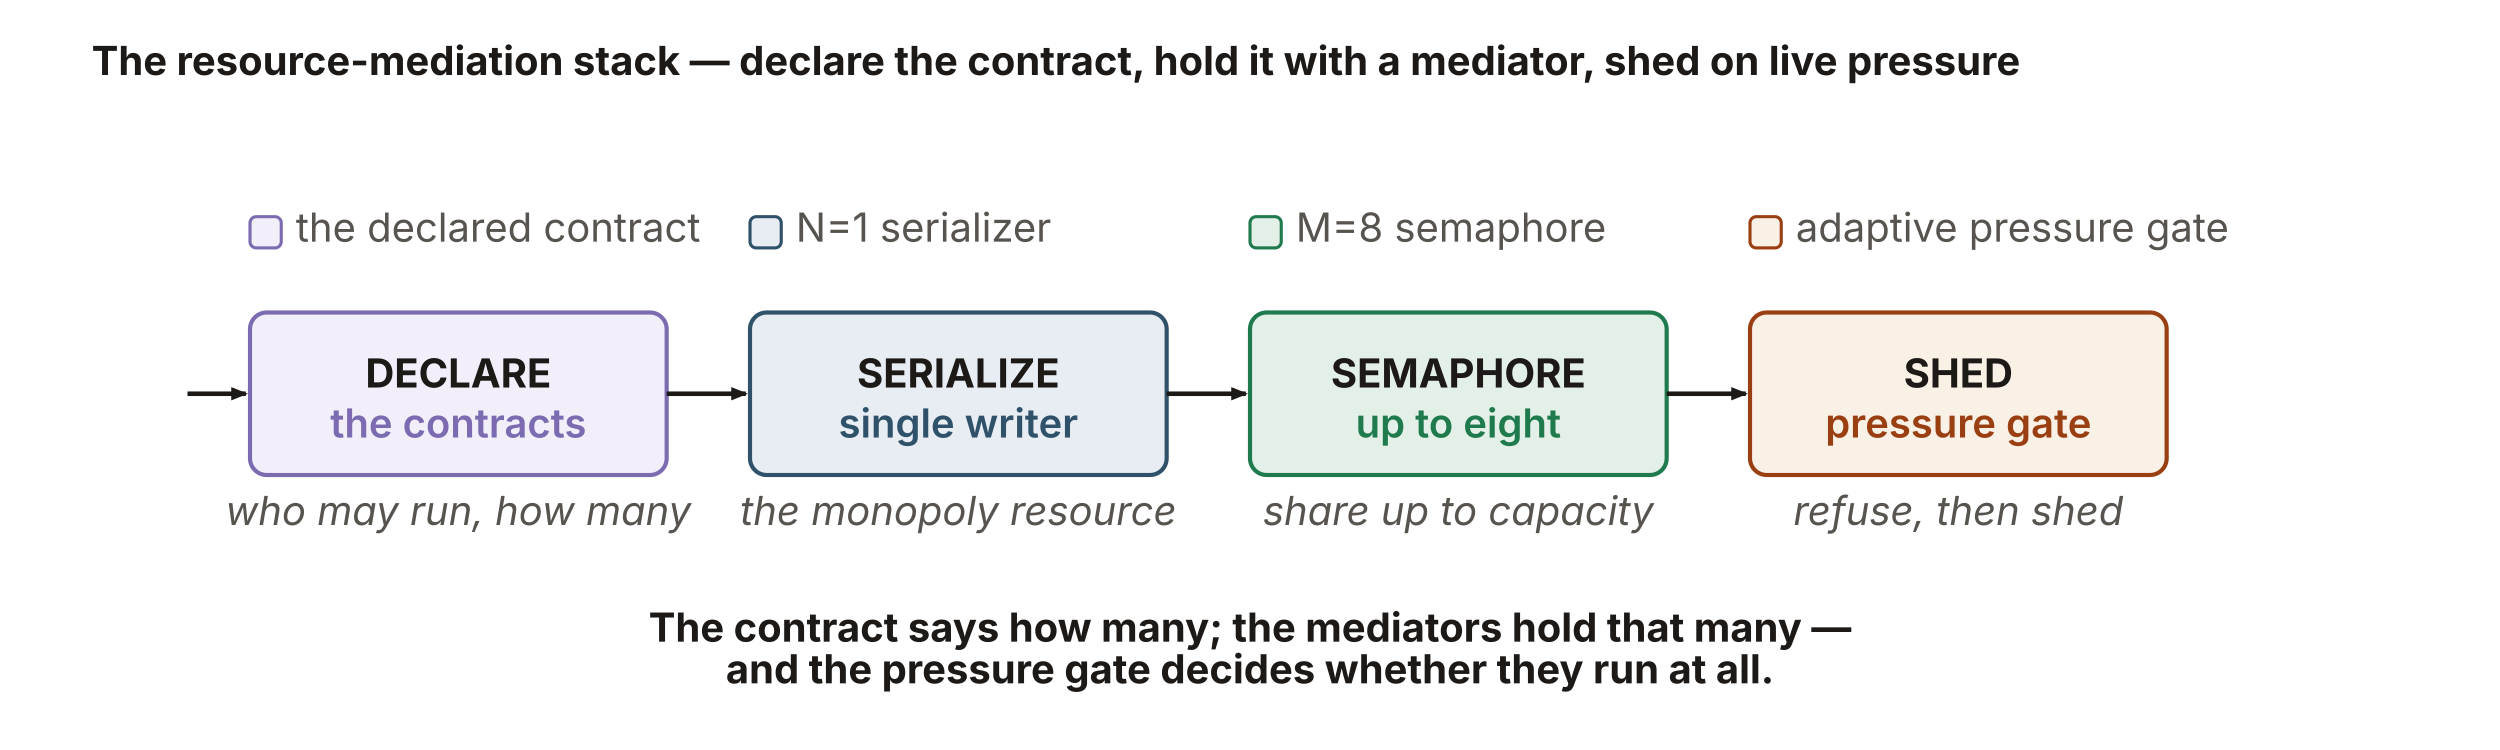
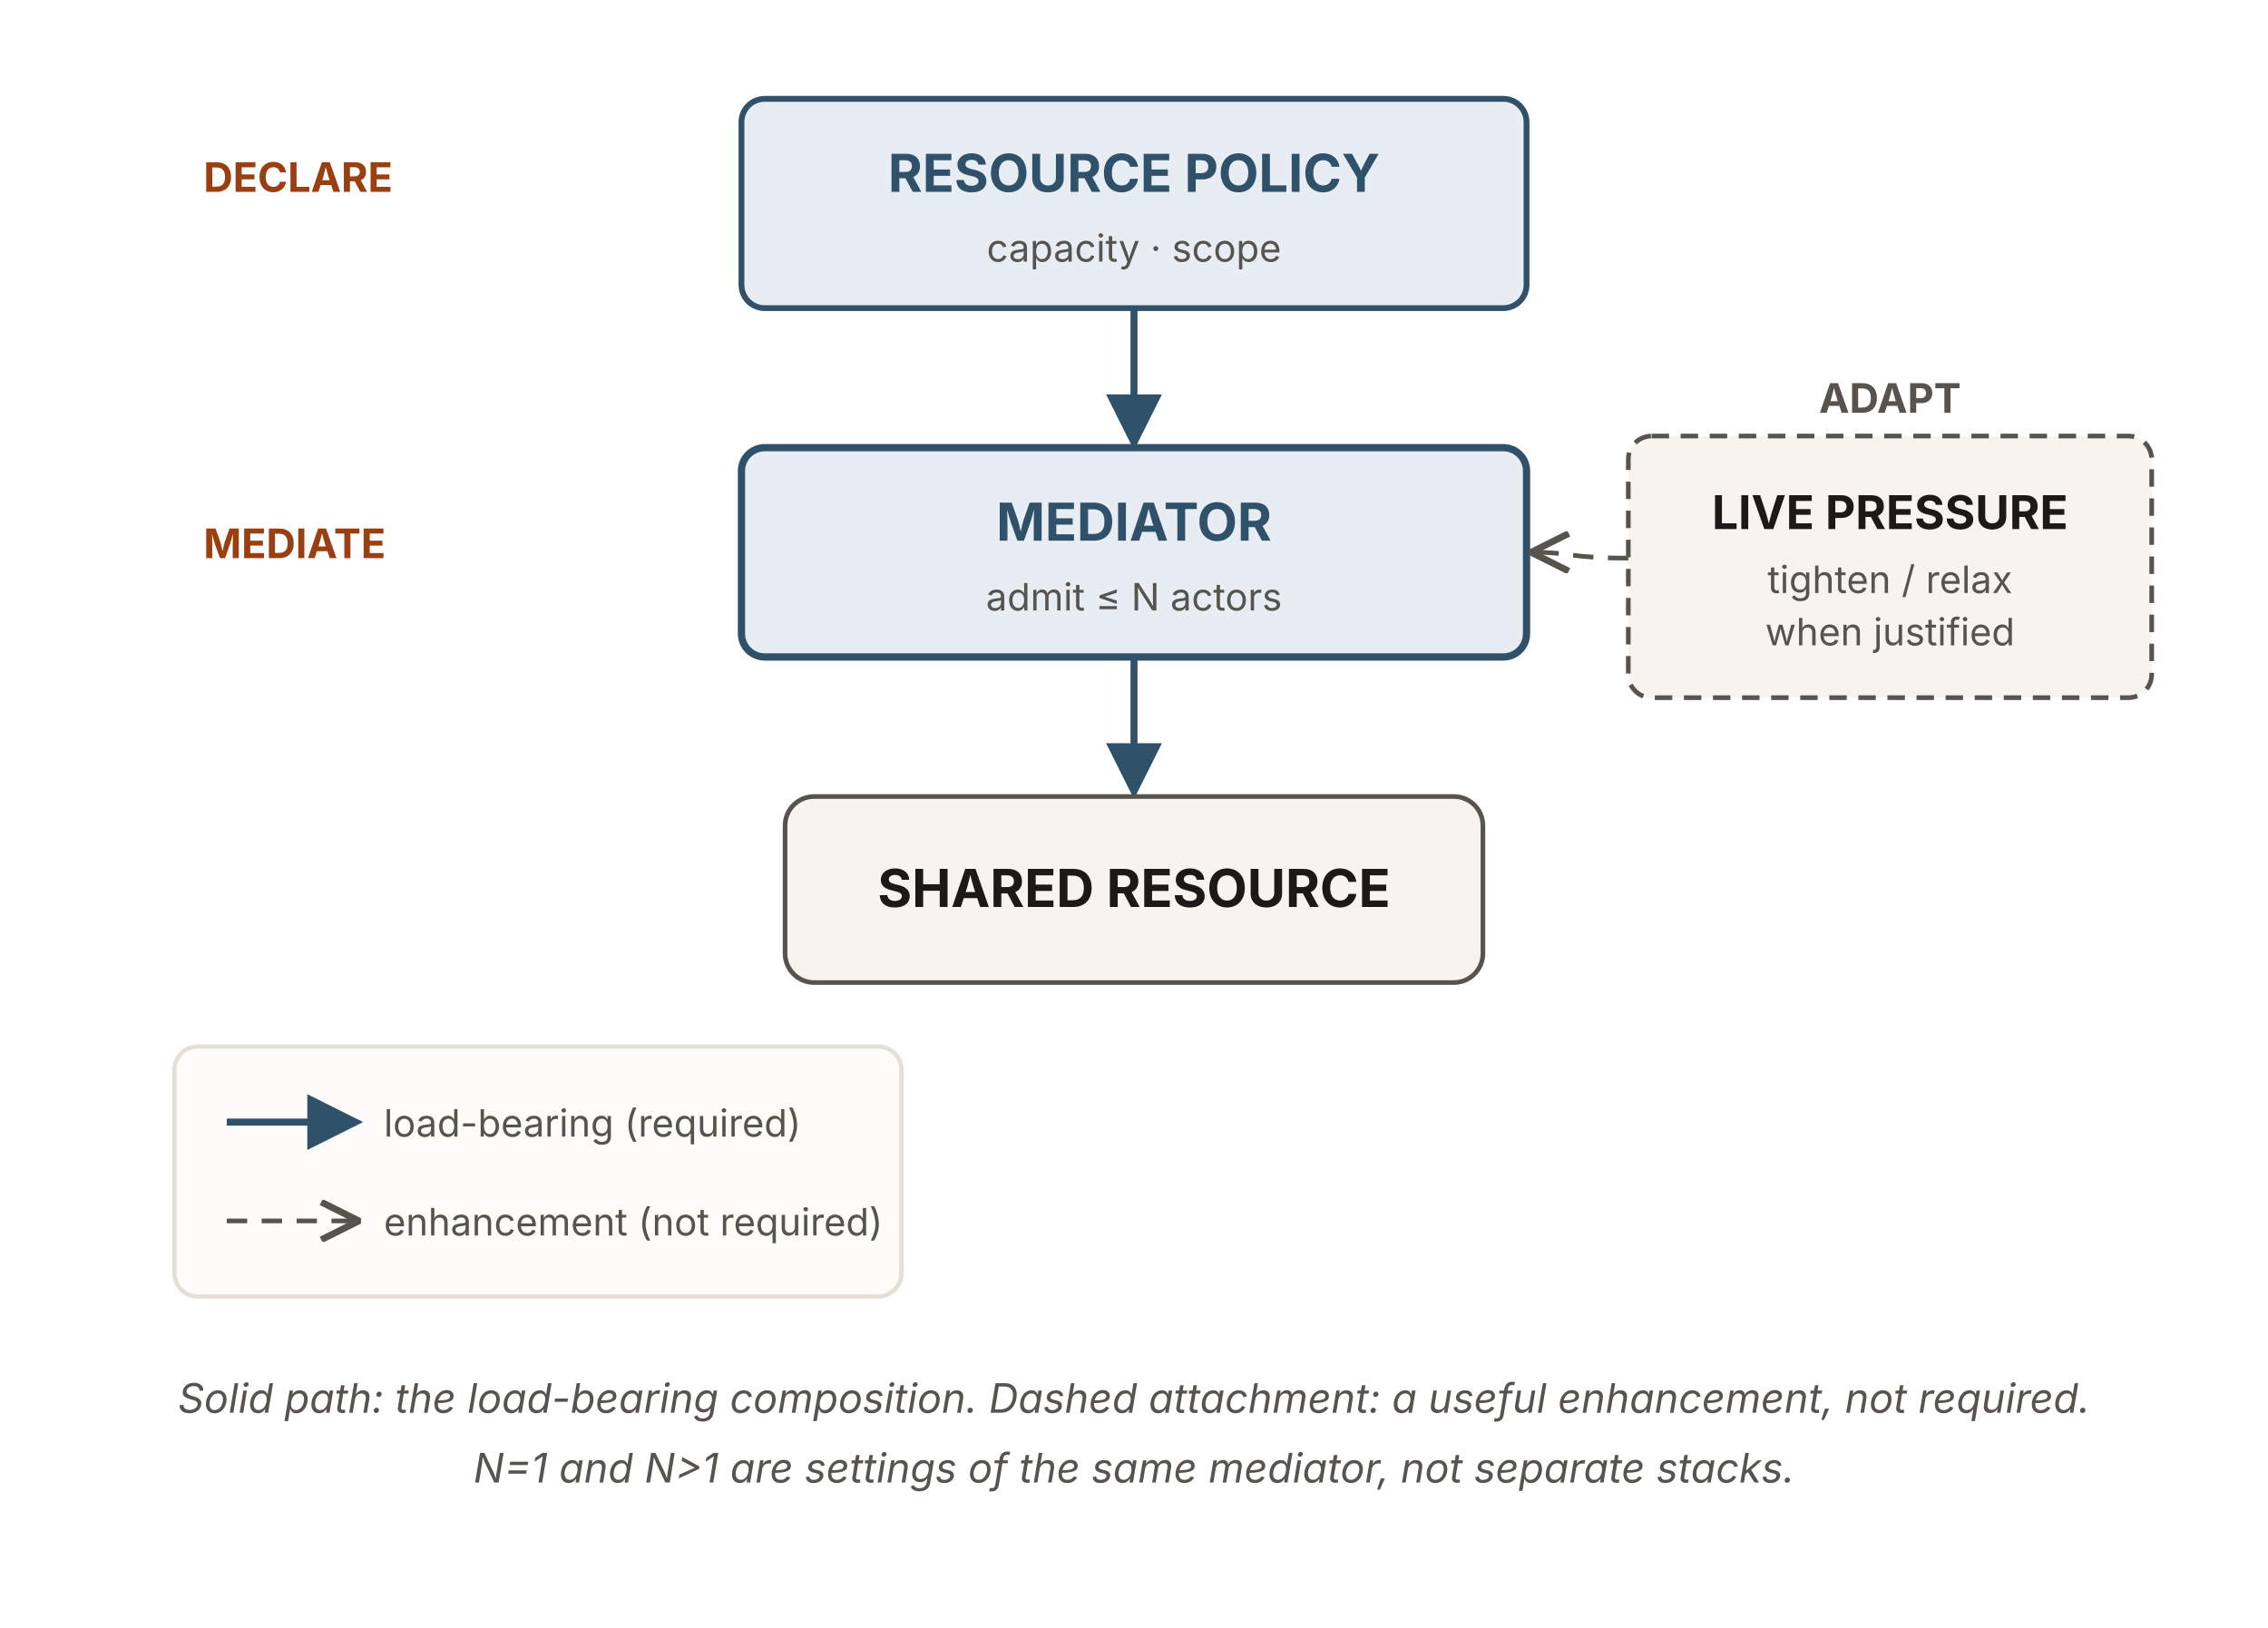
- <svg xmlns="http://www.w3.org/2000/svg" viewBox="0 0 1200 360" width="1200" height="360" role="group" aria-labelledby="rmTitle rmDesc" font-family="'Source Sans 3', -apple-system, 'Segoe UI', sans-serif">
+ <svg xmlns="http://www.w3.org/2000/svg" viewBox="0 0 780 560" width="780" height="560" role="img" aria-labelledby="rmTitle rmDesc" font-family="'Source Sans 3', -apple-system, 'Segoe UI', sans-serif">
  <defs>
-     <marker id="rmArrow" markerWidth="9" markerHeight="9" refX="7" refY="3.2" orient="auto" markerUnits="userSpaceOnUse">
-       <path d="M0,0 L8,3.2 L0,6.4 Z" fill="#1c1917" />
+     <marker id="ah" viewBox="0 0 10 10" refX="8.5" refY="5" markerWidth="8" markerHeight="8" orient="auto">
+       <path d="M0,0 L10,5 L0,10 z" fill="#2f5169" />
+     </marker>
+     <marker id="aho" viewBox="0 0 10 10" refX="8.5" refY="5" markerWidth="9" markerHeight="9" orient="auto">
+       <path d="M0.5,0.5 L9.5,5 L0.5,9.5" fill="none" stroke="#57534e" stroke-width="1.6" />
    </marker>
  </defs>
-   <text x="44" y="36" font-size="19.2" font-weight="700" fill="#1c1917">The resource-mediation stack — declare the contract, hold it with a mediator, shed on live pressure</text>
-   <rect x="120" y="104" width="15" height="15" rx="3" fill="#f2effb" stroke="#7c6bb0" stroke-width="1.5" />
-   <text x="142" y="116" font-size="19.2" fill="#57534e">the declared contract</text>
-   <rect x="360" y="104" width="15" height="15" rx="3" fill="#e7edf3" stroke="#2f5169" stroke-width="1.5" />
-   <text x="382" y="116" font-size="19.2" fill="#57534e">N=1 serializer</text>
-   <rect x="600" y="104" width="15" height="15" rx="3" fill="#e3f0e7" stroke="#1f7a4d" stroke-width="1.5" />
-   <text x="622" y="116" font-size="19.2" fill="#57534e">M=8 semaphore</text>
-   <rect x="840" y="104" width="15" height="15" rx="3" fill="#faf1e6" stroke="#9a3f12" stroke-width="1.5" />
-   <text x="862" y="116" font-size="19.2" fill="#57534e">adaptive pressure gate</text>
-   <rect x="120" y="150" width="200" height="78" rx="8" fill="#f2effb" stroke="#7c6bb0" stroke-width="2" />
-   <text x="220" y="186" text-anchor="middle" font-size="19.2" font-weight="700" fill="#1c1917">DECLARE</text>
-   <text x="220" y="210" text-anchor="middle" font-size="19.2" font-weight="600" fill="#7c6bb0">the contracts</text>
-   <rect x="360" y="150" width="200" height="78" rx="8" fill="#e7edf3" stroke="#2f5169" stroke-width="2" />
-   <text x="460" y="186" text-anchor="middle" font-size="19.2" font-weight="700" fill="#1c1917">SERIALIZE</text>
-   <text x="460" y="210" text-anchor="middle" font-size="19.2" font-weight="600" fill="#2f5169">single writer</text>
-   <rect x="600" y="150" width="200" height="78" rx="8" fill="#e3f0e7" stroke="#1f7a4d" stroke-width="2" />
-   <text x="700" y="186" text-anchor="middle" font-size="19.2" font-weight="700" fill="#1c1917">SEMAPHORE</text>
-   <text x="700" y="210" text-anchor="middle" font-size="19.2" font-weight="600" fill="#1f7a4d">up to eight</text>
-   <rect x="840" y="150" width="200" height="78" rx="8" fill="#faf1e6" stroke="#9a3f12" stroke-width="2" />
-   <text x="940" y="186" text-anchor="middle" font-size="19.2" font-weight="700" fill="#1c1917">SHED</text>
-   <text x="940" y="210" text-anchor="middle" font-size="19.2" font-weight="600" fill="#9a3f12">pressure gate</text>
-   <g font-size="19.2" font-style="italic" fill="#57534e" text-anchor="middle">
-     <text x="220" y="252">who may run, how many</text>
-     <text x="460" y="252">the monopoly resource</text>
-     <text x="700" y="252">share up to capacity</text>
-     <text x="940" y="252">refuse, then shed</text>
-   </g>
-   <g fill="none" stroke="#1c1917" stroke-width="2.2" marker-end="url(#rmArrow)">
-     <path d="M90,189 L118,189" />
-     <path d="M320,189 L358,189" />
-     <path d="M560,189 L598,189" />
-     <path d="M800,189 L838,189" />
-   </g>
-   <text x="600" y="308" text-anchor="middle" font-size="19.2" font-weight="700" fill="#1c1917">The contract says how many; the mediators hold that many —</text>
-   <text x="600" y="328" text-anchor="middle" font-size="19.2" font-weight="700" fill="#1c1917">and the pressure gate decides whether they run at all.</text>
+   <text x="70" y="66" font-size="14" font-weight="700" fill="#9a3f12">DECLARE</text>
+   <text x="70" y="192" font-size="14" font-weight="700" fill="#9a3f12">MEDIATE</text>
+   <text x="650" y="142" text-anchor="middle" font-size="14" font-weight="700" fill="#57534e">ADAPT</text>
+   <rect x="255" y="34" width="270" height="72" rx="8" fill="#e7edf3" stroke="#2f5169" stroke-width="2" />
+   <text x="390" y="66" text-anchor="middle" font-size="18" font-weight="700" fill="#2f5169">RESOURCE POLICY</text>
+   <text x="390" y="90" text-anchor="middle" font-size="13" fill="#57534e">capacity · scope</text>
+   <line x1="390" y1="106" x2="390" y2="152" stroke="#2f5169" stroke-width="2.4" marker-end="url(#ah)" />
+   <rect x="255" y="154" width="270" height="72" rx="8" fill="#e7edf3" stroke="#2f5169" stroke-width="2.5" />
+   <text x="390" y="186" text-anchor="middle" font-size="18" font-weight="700" fill="#2f5169">MEDIATOR</text>
+   <text x="390" y="210" text-anchor="middle" font-size="13" fill="#57534e">admit ≤ N actors</text>
+   <line x1="390" y1="226" x2="390" y2="272" stroke="#2f5169" stroke-width="2.4" marker-end="url(#ah)" />
+   <rect x="270" y="274" width="240" height="64" rx="10" fill="#f6f4ef" stroke="#57534e" stroke-width="1.6" />
+   <text x="390" y="312" text-anchor="middle" font-size="18" font-weight="700" fill="#1c1917">SHARED RESOURCE</text>
+   <rect x="560" y="150" width="180" height="90" rx="8" fill="#f6f4ef" stroke="#57534e" stroke-width="1.6" stroke-dasharray="6 4" />
+   <text x="650" y="182" text-anchor="middle" font-size="16" font-weight="700" fill="#1c1917">LIVE PRESSURE</text>
+   <text x="650" y="204" text-anchor="middle" font-size="13" fill="#57534e">tighten / relax</text>
+   <text x="650" y="222" text-anchor="middle" font-size="13" fill="#57534e">when justified</text>
+   <path d="M560,192 C540,192 540,190 528,190" stroke="#57534e" stroke-width="1.6" stroke-dasharray="7 5" fill="none" marker-end="url(#aho)" />
+   <rect x="60" y="360" width="250" height="86" rx="8" fill="#fdfcf9" stroke="#e4e0d8" stroke-width="1.5" />
+   <line x1="78" y1="386" x2="122" y2="386" stroke="#2f5169" stroke-width="2.4" marker-end="url(#ah)" />
+   <text x="132" y="391" font-size="13" fill="#57534e">load-bearing (required)</text>
+   <line x1="78" y1="420" x2="122" y2="420" stroke="#57534e" stroke-width="1.6" stroke-dasharray="7 5" marker-end="url(#aho)" />
+   <text x="132" y="425" font-size="13" fill="#57534e">enhancement (not required)</text>
+   <text x="390" y="486" text-anchor="middle" font-size="14" font-style="italic" fill="#57534e">Solid path: the load-bearing composition. Dashed attachment: a useful enhancement, not required.</text>
+   <text x="390" y="510" text-anchor="middle" font-size="14" font-style="italic" fill="#57534e">N=1 and N&gt;1 are settings of the same mediator, not separate stacks.</text>
</svg>
